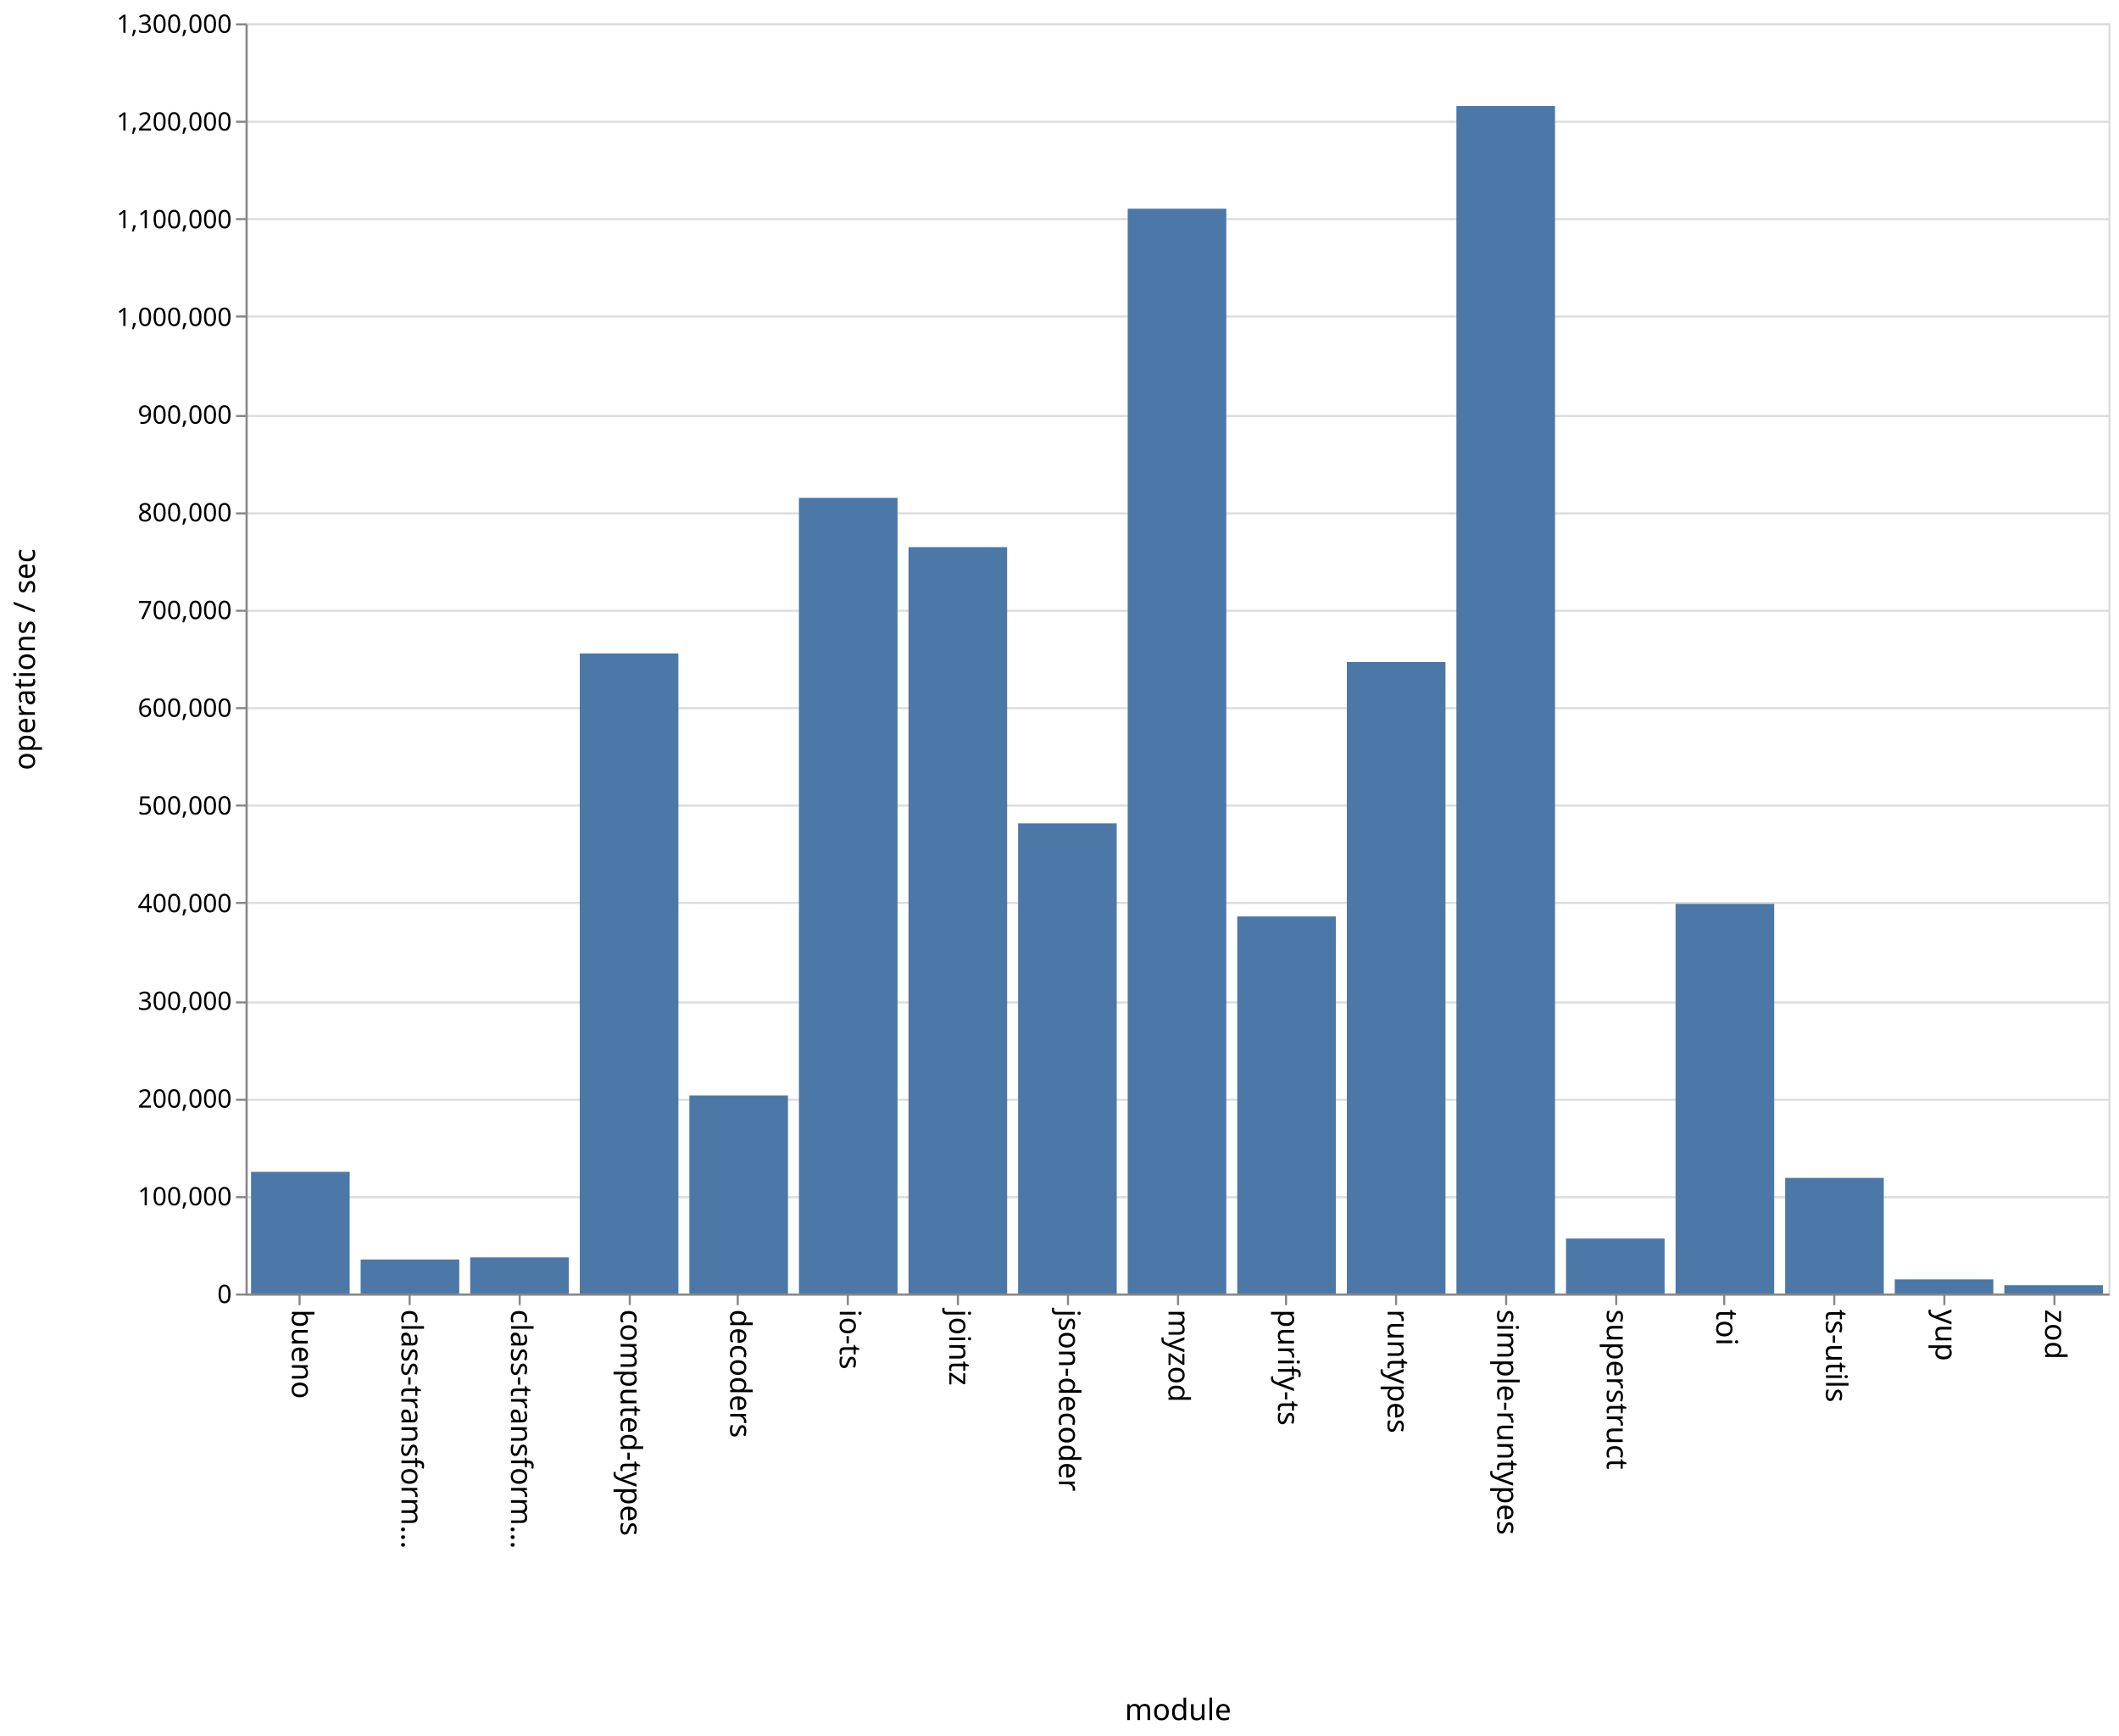
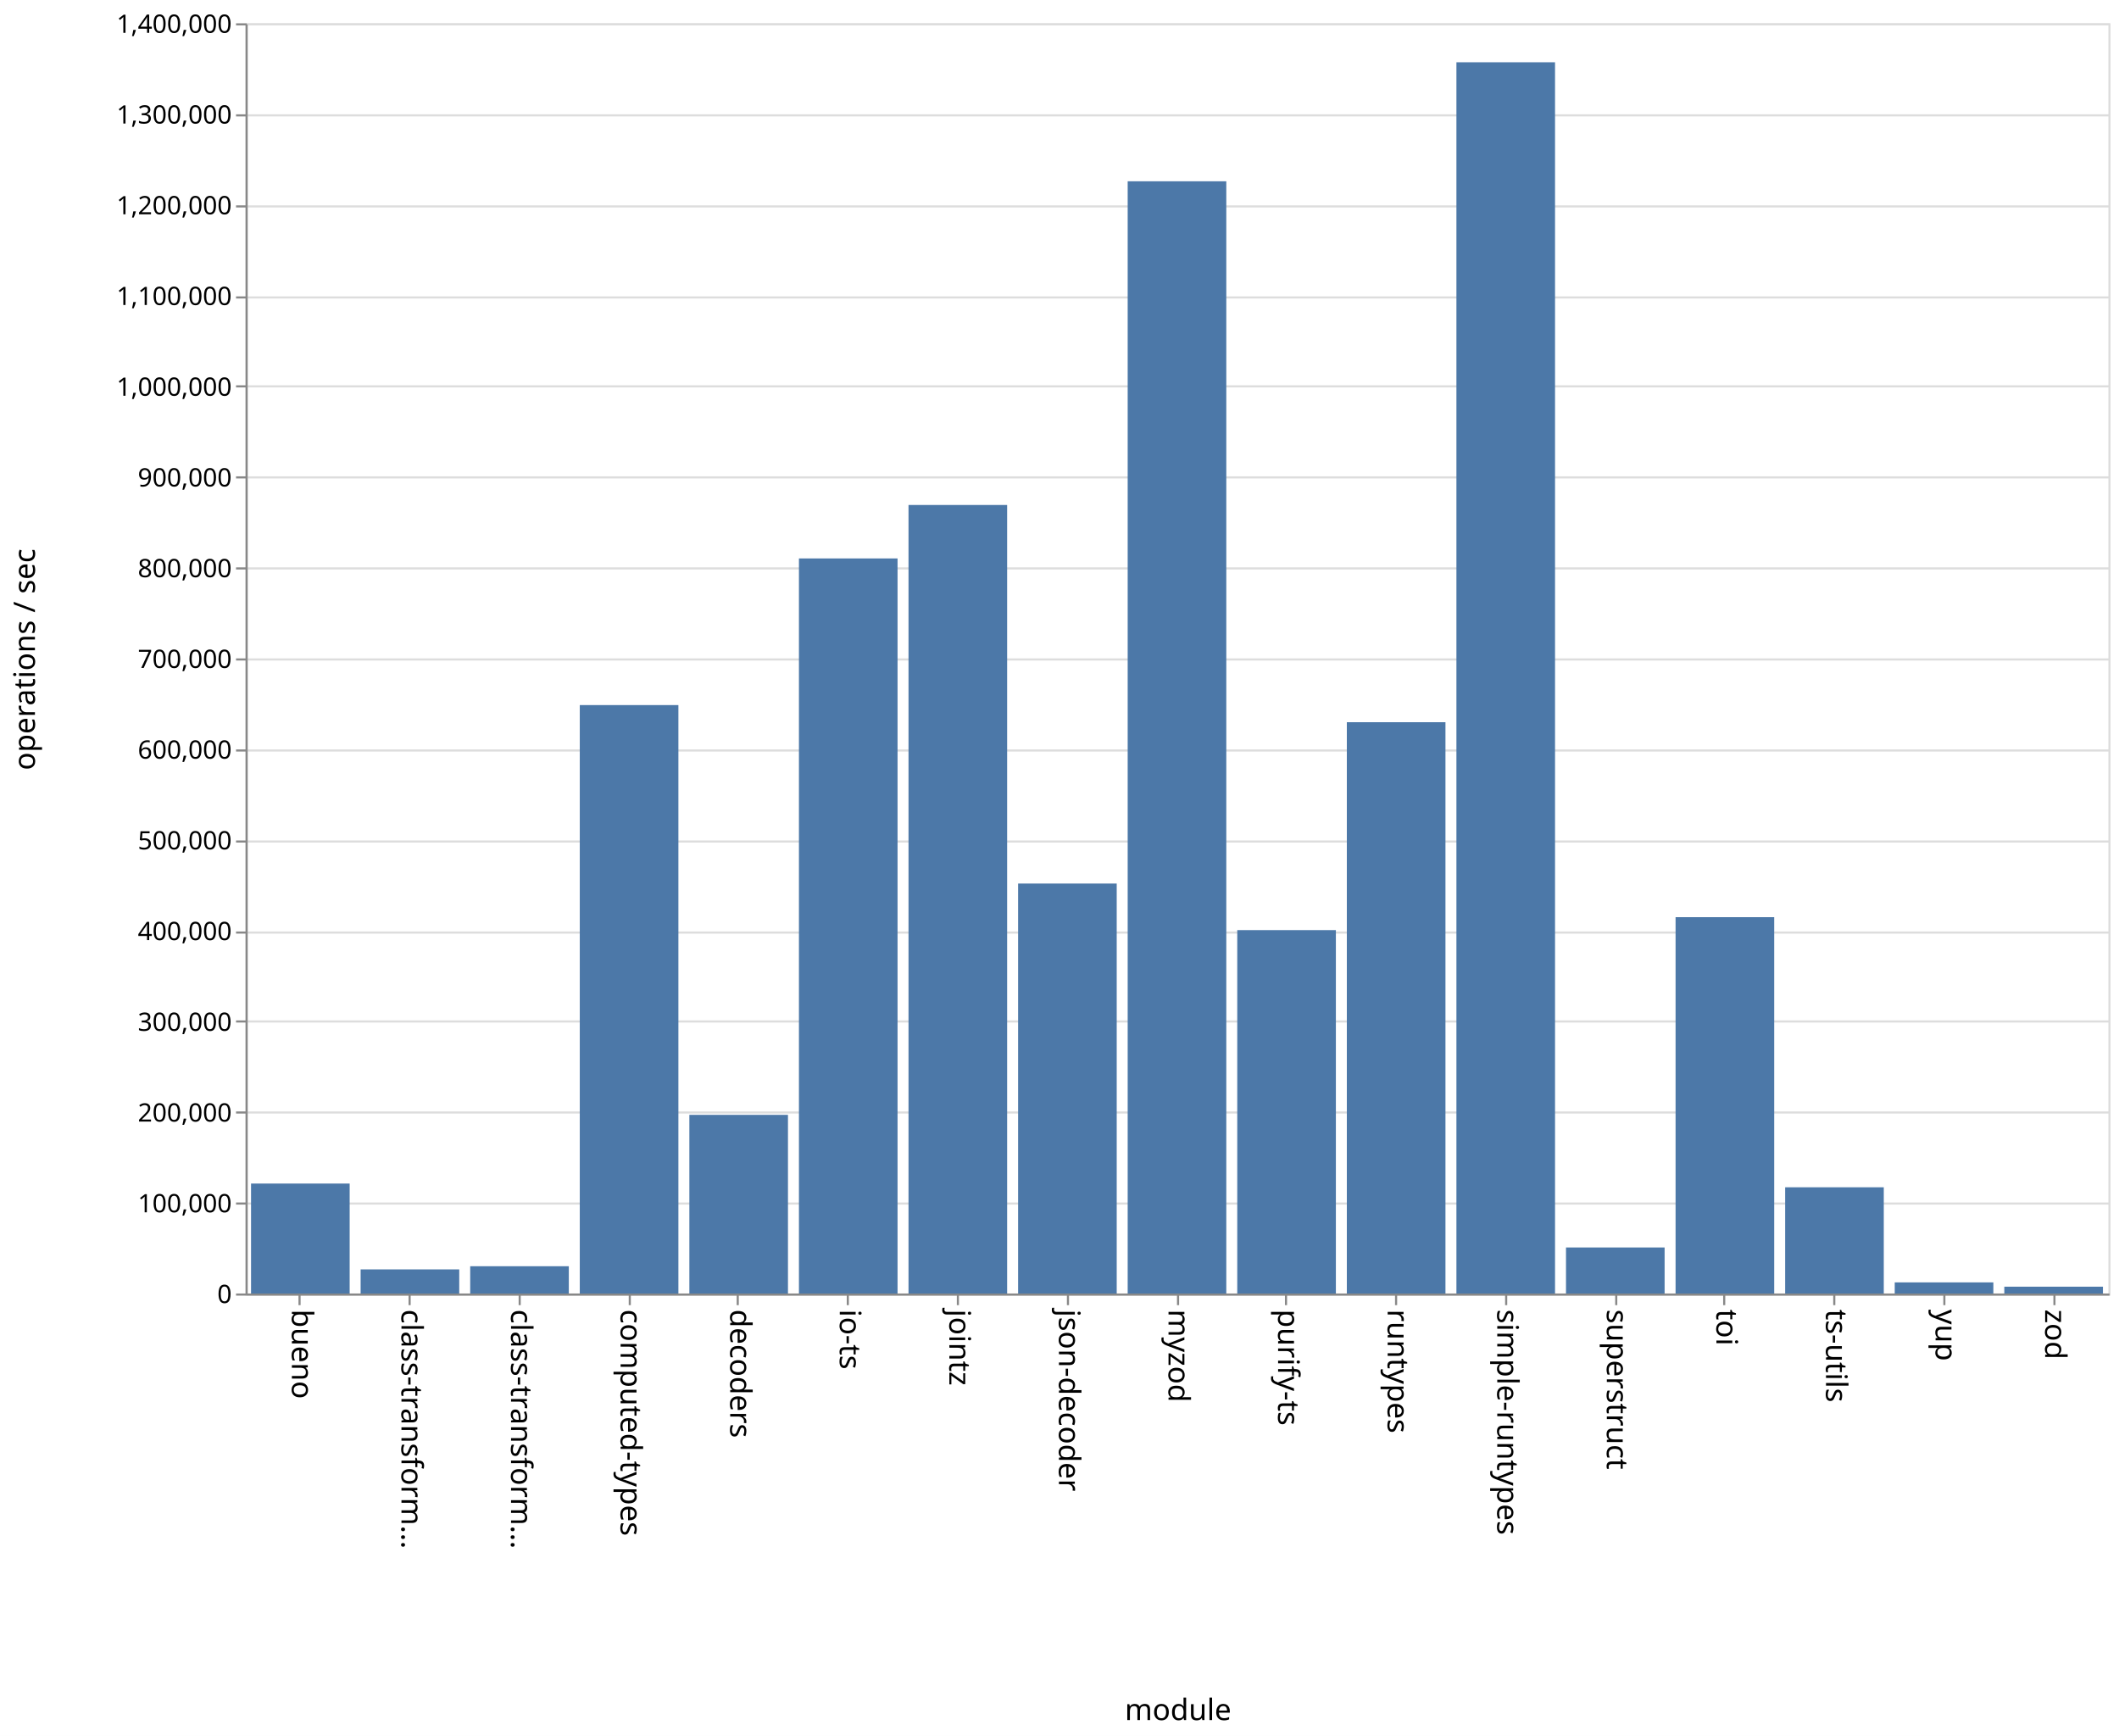
<svg xmlns="http://www.w3.org/2000/svg" class="marks" width="1001" height="820">
  <path fill="#fff" d="M0 0h1001v820H0z" />
  <g class="mark-group role-frame root" aria-roledescription="group mark container" fill="none" stroke-miterlimit="10">
    <path class="background" aria-hidden="true" d="M116.5 11.5h880v600h-880z" stroke="#ddd" />
-     <g class="mark-group role-axis" aria-roledescription="axis" aria-label="Y-axis for a linear scale with values from 0 to 1,300,000">
+     <g class="mark-group role-axis" aria-roledescription="axis" aria-label="Y-axis for a linear scale with values from 0 to 1,400,000">
      <path class="background" aria-hidden="true" d="M116.5 11.5z" pointer-events="none" />
      <g class="mark-rule role-axis-grid" pointer-events="none" stroke="#ddd">
-         <path d="M116.5 611.5h880M116.5 565.5h880M116.5 519.5h880M116.5 473.5h880M116.5 426.5h880M116.5 380.5h880M116.5 334.5h880M116.5 288.5h880M116.5 242.5h880M116.5 196.5h880M116.5 149.5h880M116.5 103.5h880M116.5 57.5h880M116.5 11.5h880" />
+         <path d="M116.5 611.5h880M116.5 568.5h880M116.5 525.5h880M116.5 482.5h880M116.5 440.5h880M116.5 397.5h880M116.5 354.5h880M116.5 311.5h880M116.5 268.5h880M116.5 225.5h880M116.5 182.5h880M116.5 140.5h880M116.5 97.5h880M116.5 54.5h880M116.5 11.5h880" />
      </g>
    </g>
    <g class="mark-group role-axis" aria-roledescription="axis" aria-label="X-axis titled 'module' for a discrete scale with 17 values: bueno, class-transformer-validator-async, class-transformer-validator-sync, computed-types, decoders, ending with zod">
      <path class="background" aria-hidden="true" d="M116.5 611.5z" pointer-events="none" />
      <g class="mark-rule role-axis-tick" pointer-events="none" stroke="#888">
        <path d="M141.5 611.5v5M193.5 611.5v5M245.5 611.5v5M297.5 611.5v5M348.5 611.5v5M400.5 611.5v5M452.5 611.5v5M504.5 611.5v5M556.5 611.5v5M607.5 611.5v5M659.5 611.5v5M711.5 611.5v5M763.5 611.5v5M814.5 611.5v5M866.5 611.5v5M918.5 611.5v5M970.5 611.5v5" />
      </g>
      <g class="mark-text role-axis-label" pointer-events="none" font-family="sans-serif" font-size="14" fill="#000">
        <text transform="rotate(90 -240.309 378.191)">
                    bueno
                </text>
        <text transform="rotate(90 -214.426 404.074)">
                    class-transform…
                </text>
        <text transform="rotate(90 -188.544 429.956)">
                    class-transform…
                </text>
        <text transform="rotate(90 -162.662 455.838)">
                    computed-types
                </text>
        <text transform="rotate(90 -136.78 481.72)">
                    decoders
                </text>
        <text transform="rotate(90 -110.897 507.603)">
                    io-ts
                </text>
        <text transform="rotate(90 -85.015 533.485)">
                    jointz
                </text>
        <text transform="rotate(90 -59.132 559.368)">
                    json-decoder
                </text>
        <text transform="rotate(90 -33.25 585.25)">
                    myzod
                </text>
        <text transform="rotate(90 -7.368 611.132)">
                    purify-ts
                </text>
        <text transform="rotate(90 18.515 637.015)">
                    runtypes
                </text>
        <text transform="rotate(90 44.397 662.897)">
                    simple-runtypes
                </text>
        <text transform="rotate(90 70.28 688.78)">
                    superstruct
                </text>
        <text transform="rotate(90 96.162 714.662)">
                    toi
                </text>
        <text transform="rotate(90 122.044 740.544)">
                    ts-utils
                </text>
        <text transform="rotate(90 147.926 766.426)">
                    yup
                </text>
        <text transform="rotate(90 173.809 792.309)">
                    zod
                </text>
      </g>
      <path stroke="#888" d="M116.5 611.5h880" pointer-events="none" />
      <text text-anchor="middle" transform="translate(556.5 812.5)" font-family="sans-serif" font-size="14" fill="#000" pointer-events="none">
                module
            </text>
    </g>
-     <g class="mark-group role-axis" aria-roledescription="axis" aria-label="Y-axis titled 'operations / sec' for a linear scale with values from 0 to 1,300,000">
+     <g class="mark-group role-axis" aria-roledescription="axis" aria-label="Y-axis titled 'operations / sec' for a linear scale with values from 0 to 1,400,000">
      <path class="background" aria-hidden="true" d="M116.5 11.5z" pointer-events="none" />
      <g class="mark-rule role-axis-tick" pointer-events="none" stroke="#888">
-         <path d="M116.5 611.5h-5M116.5 565.5h-5M116.5 519.5h-5M116.5 473.5h-5M116.5 426.5h-5M116.5 380.5h-5M116.5 334.5h-5M116.5 288.5h-5M116.5 242.5h-5M116.5 196.5h-5M116.5 149.5h-5M116.5 103.5h-5M116.5 57.5h-5M116.5 11.5h-5" />
+         <path d="M116.5 611.5h-5M116.5 568.5h-5M116.5 525.5h-5M116.5 482.5h-5M116.5 440.5h-5M116.5 397.5h-5M116.5 354.5h-5M116.5 311.5h-5M116.5 268.5h-5M116.5 225.5h-5M116.5 182.5h-5M116.5 140.5h-5M116.5 97.5h-5M116.5 54.5h-5M116.5 11.5h-5" />
      </g>
      <g class="mark-text role-axis-label" pointer-events="none" text-anchor="end" font-family="sans-serif" font-size="12" fill="#000">
        <text transform="translate(109.5 615.5)">
                    0
                </text>
-         <text transform="translate(109.5 569.346)">
+         <text transform="translate(109.5 572.643)">
                    100,000
                </text>
-         <text transform="translate(109.5 523.192)">
+         <text transform="translate(109.5 529.786)">
                    200,000
                </text>
-         <text transform="translate(109.5 477.038)">
+         <text transform="translate(109.5 486.929)">
                    300,000
                </text>
-         <text transform="translate(109.5 430.885)">
+         <text transform="translate(109.5 444.071)">
                    400,000
                </text>
-         <text transform="translate(109.5 384.73)">
+         <text transform="translate(109.5 401.214)">
                    500,000
                </text>
-         <text transform="translate(109.5 338.577)">
+         <text transform="translate(109.5 358.357)">
                    600,000
                </text>
-         <text transform="translate(109.5 292.423)">
+         <text transform="translate(109.5 315.5)">
                    700,000
                </text>
-         <text transform="translate(109.5 246.27)">
+         <text transform="translate(109.5 272.643)">
                    800,000
                </text>
-         <text transform="translate(109.5 200.115)">
+         <text transform="translate(109.5 229.786)">
                    900,000
                </text>
-         <text transform="translate(109.5 153.962)">
+         <text transform="translate(109.5 186.929)">
                    1,000,000
                </text>
-         <text transform="translate(109.5 107.808)">
+         <text transform="translate(109.5 144.071)">
                    1,100,000
                </text>
-         <text transform="translate(109.5 61.654)">
+         <text transform="translate(109.5 101.214)">
                    1,200,000
                </text>
+         <text transform="translate(109.5 58.357)">
+                     1,300,000
+                 </text>
        <text transform="translate(109.5 15.5)">
-                     1,300,000
+                     1,400,000
                </text>
      </g>
      <path stroke="#888" d="M116.5 611.5v-600" pointer-events="none" />
      <text text-anchor="middle" transform="rotate(-90 164 147.5)" font-family="sans-serif" font-size="14" fill="#000" pointer-events="none">
                operations / sec
            </text>
    </g>
    <g class="mark-rect role-mark marks" aria-roledescription="rect mark container" fill="#4c78a8">
-       <path d="M118.588 553.552h46.588V611h-46.588zM170.353 594.953h46.588V611h-46.588zM222.118 593.913h46.588V611h-46.588zM273.882 308.652h46.589V611h-46.589zM325.647 517.484h46.588V611h-46.588zM377.412 235.165H424V611h-46.588zM429.176 258.434h46.589V611h-46.589zM480.941 388.917h46.588V611h-46.588zM532.706 98.575h46.588V611h-46.588zM584.47 432.88h46.589V611H584.47zM636.235 312.715h46.589V611h-46.589zM688 50.088h46.588V611H688zM739.765 585.05h46.588V611h-46.588zM791.53 426.926h46.588V611h-46.589zM843.294 556.406h46.588V611h-46.588zM895.059 604.343h46.588V611H895.06zM946.824 607.08h46.588V611h-46.588z" />
+       <path d="M118.588 559.062h46.588V611h-46.588zM170.353 599.604h46.588V611h-46.588zM222.118 598.106h46.588V611h-46.588zM273.882 333.057h46.589V611h-46.589zM325.647 526.619h46.588V611h-46.588zM377.412 263.797H424V611h-46.588zM429.176 238.534h46.589V611h-46.589zM480.941 417.35h46.588V611h-46.588zM532.706 85.627h46.588V611h-46.588zM584.47 439.339h46.589V611H584.47zM636.235 341.131h46.589V611h-46.589zM688 29.414h46.588V611H688zM739.765 589.264h46.588V611h-46.588zM791.53 433.225h46.588V611h-46.589zM843.294 560.837h46.588V611h-46.588zM895.059 605.762h46.588V611H895.06zM946.824 607.787h46.588V611h-46.588z" />
    </g>
  </g>
</svg>
